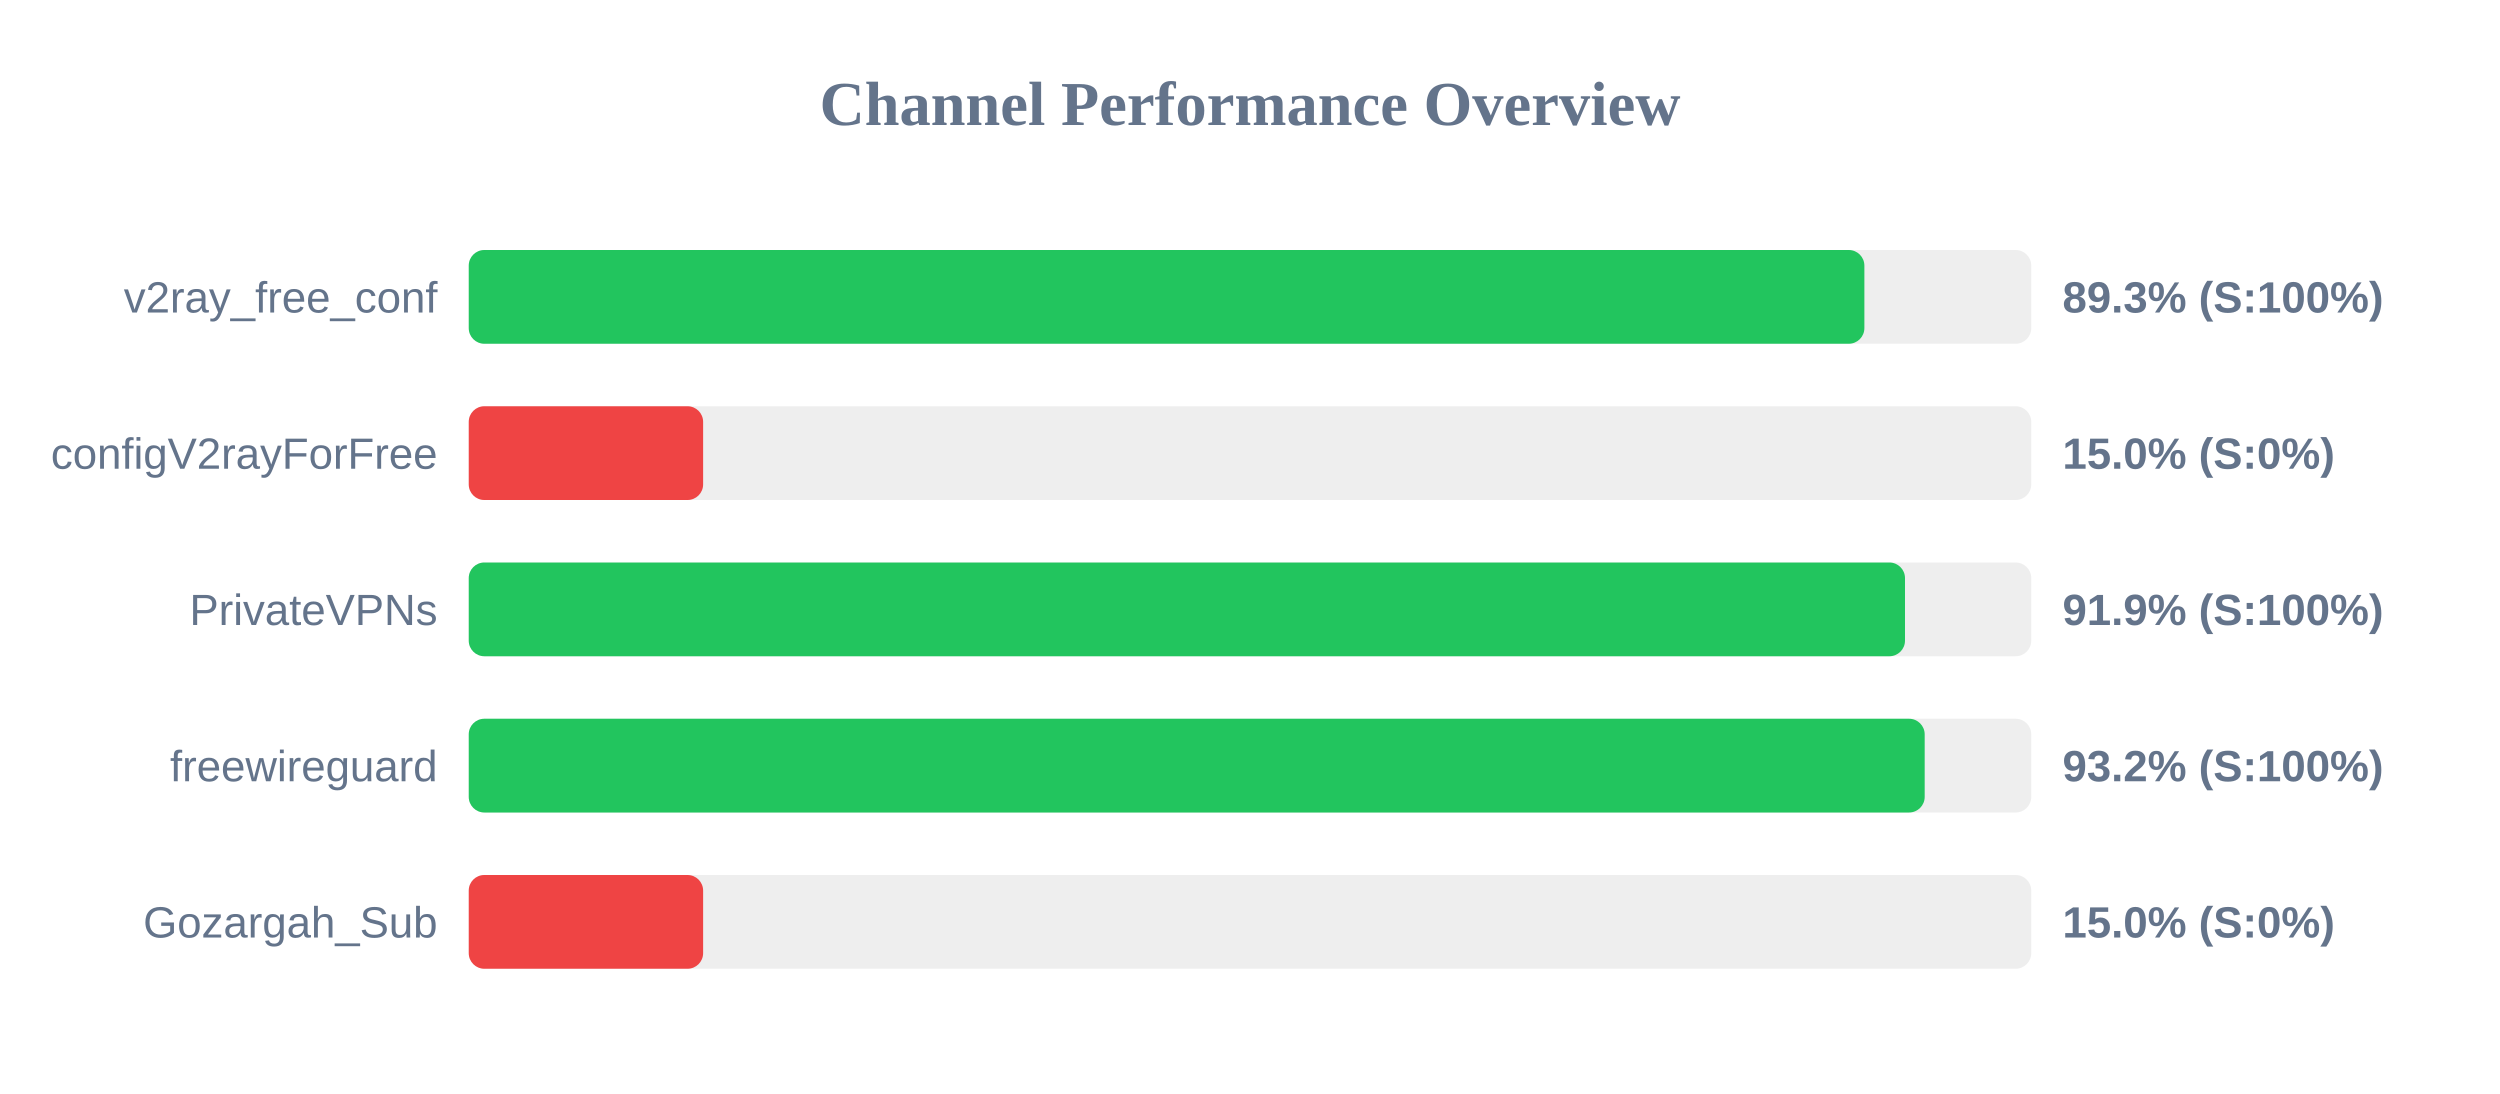
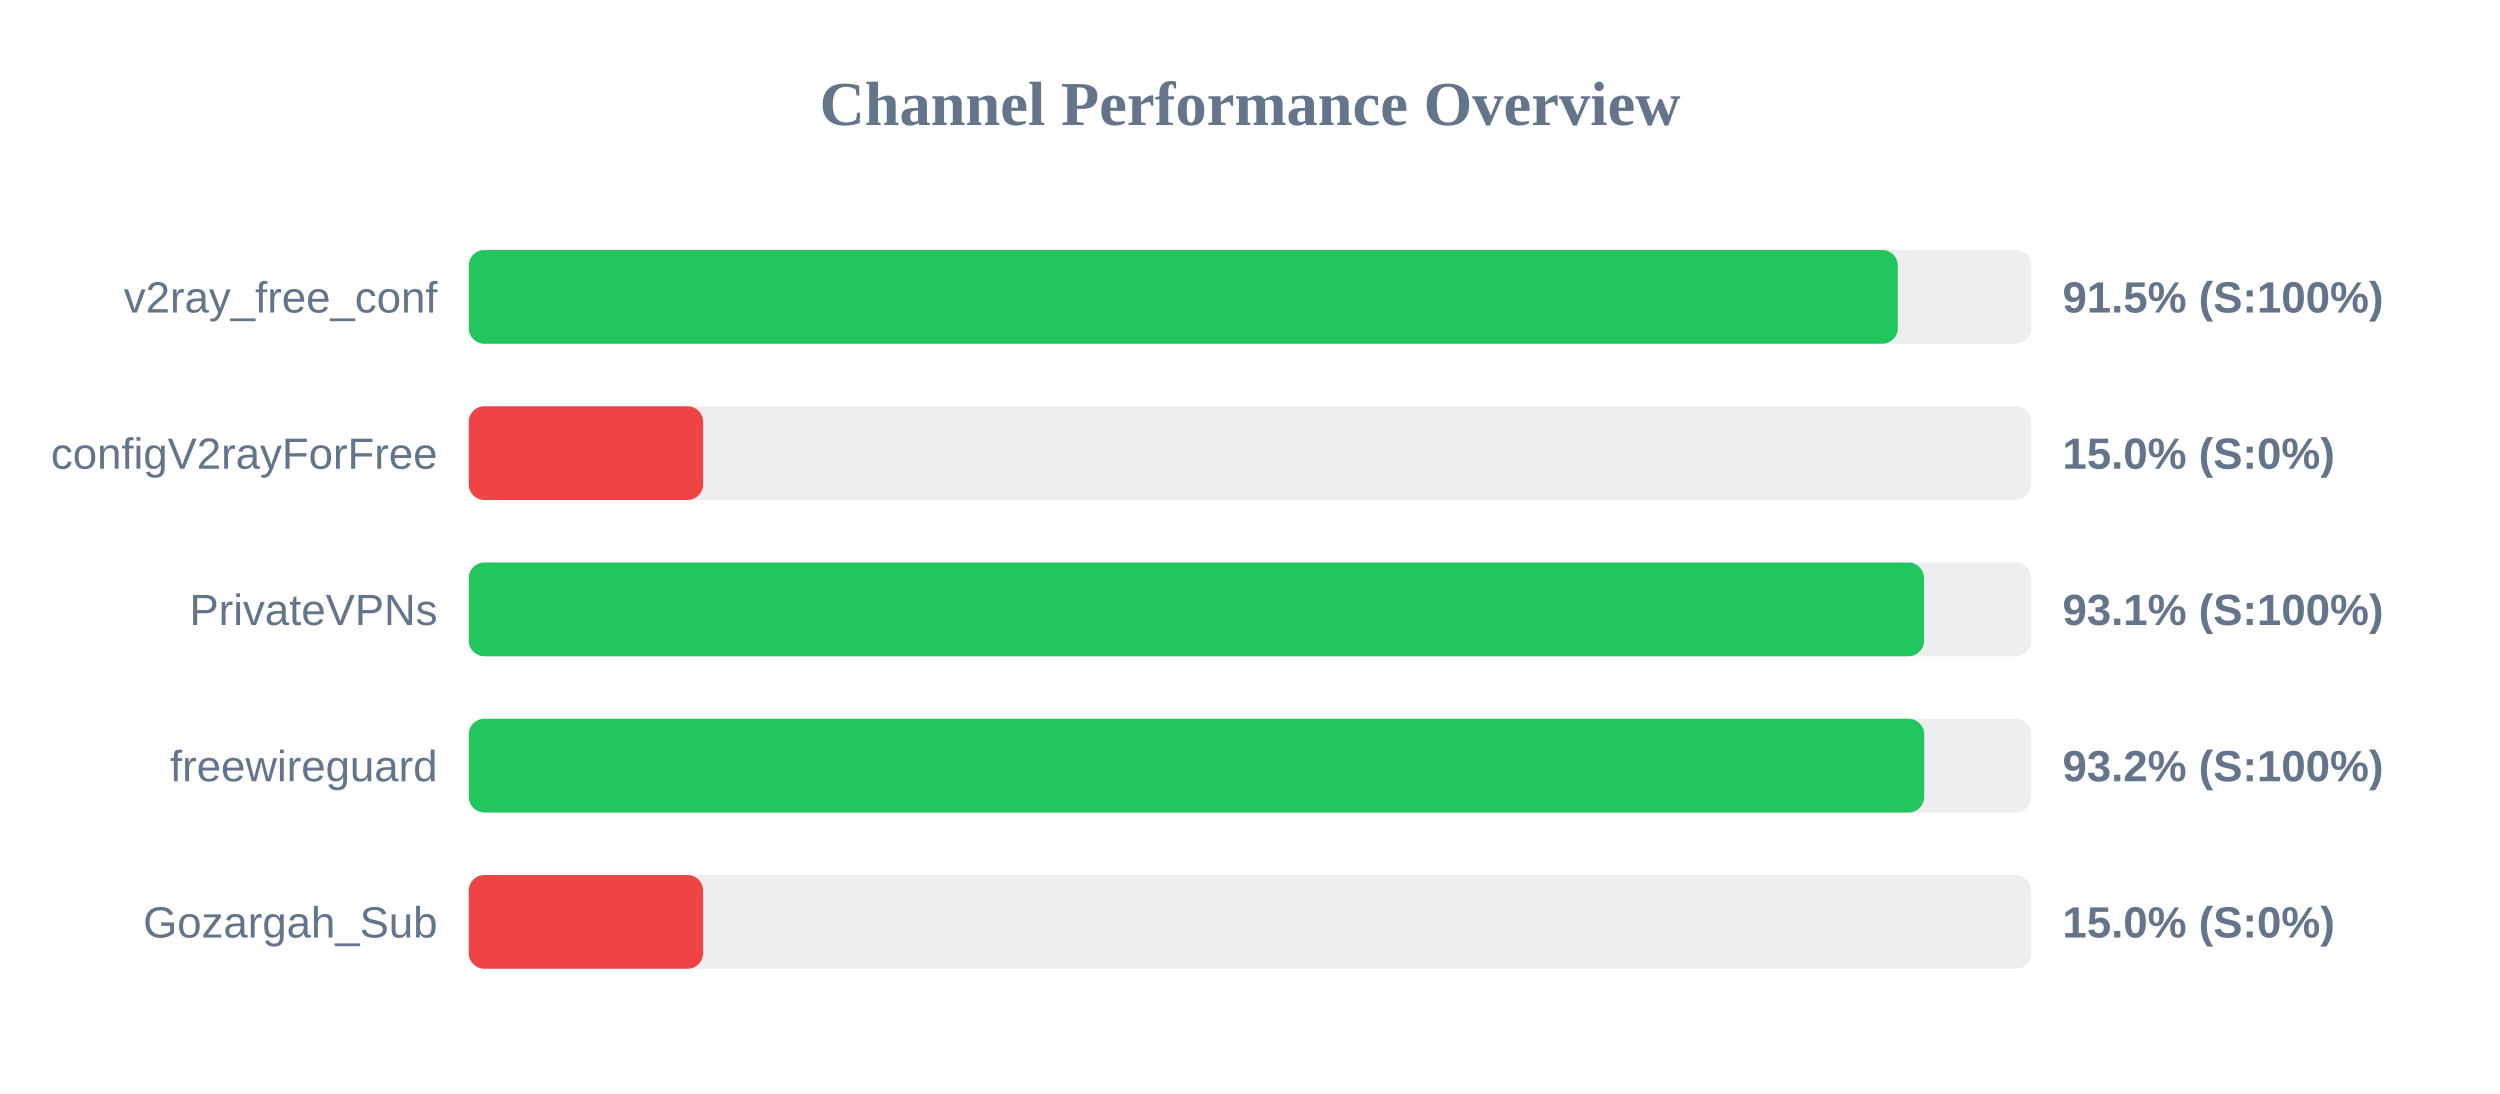
<svg xmlns="http://www.w3.org/2000/svg" width="800" height="350" version="1.1">
  <style>
        .row { font: 14px Arial; fill: #64748b; }
        .score { font: bold 14px Arial; fill: #64748b; }
    </style>
  <text x="400" y="40" text-anchor="middle" font-size="20px" font-weight="bold" fill="#64748b">Channel Performance Overview</text>
  <rect x="150" y="80" width="500" height="30" fill="#eee" rx="5" />
-   <rect x="150" y="80" width="446.6" height="30" fill="#22c55e" rx="5" />
+   <rect x="150" y="80" width="457.3" height="30" fill="#22c55e" rx="5" />
  <text x="140" y="100" text-anchor="end" class="row">v2ray_free_conf</text>
-   <text x="660" y="100" text-anchor="start" class="score">89.3% (S:100%)</text>
+   <text x="660" y="100" text-anchor="start" class="score">91.5% (S:100%)</text>
  <rect x="150" y="130" width="500" height="30" fill="#eee" rx="5" />
  <rect x="150" y="130" width="75.0" height="30" fill="#ef4444" rx="5" />
  <text x="140" y="150" text-anchor="end" class="row">configV2rayForFree</text>
  <text x="660" y="150" text-anchor="start" class="score">15.0% (S:0%)</text>
  <rect x="150" y="180" width="500" height="30" fill="#eee" rx="5" />
-   <rect x="150" y="180" width="459.6" height="30" fill="#22c55e" rx="5" />
+   <rect x="150" y="180" width="465.7" height="30" fill="#22c55e" rx="5" />
  <text x="140" y="200" text-anchor="end" class="row">PrivateVPNs</text>
-   <text x="660" y="200" text-anchor="start" class="score">91.9% (S:100%)</text>
+   <text x="660" y="200" text-anchor="start" class="score">93.1% (S:100%)</text>
  <rect x="150" y="230" width="500" height="30" fill="#eee" rx="5" />
-   <rect x="150" y="230" width="465.9" height="30" fill="#22c55e" rx="5" />
+   <rect x="150" y="230" width="465.75" height="30" fill="#22c55e" rx="5" />
  <text x="140" y="250" text-anchor="end" class="row">freewireguard</text>
  <text x="660" y="250" text-anchor="start" class="score">93.2% (S:100%)</text>
  <rect x="150" y="280" width="500" height="30" fill="#eee" rx="5" />
  <rect x="150" y="280" width="75.0" height="30" fill="#ef4444" rx="5" />
  <text x="140" y="300" text-anchor="end" class="row">Gozargah_Sub</text>
  <text x="660" y="300" text-anchor="start" class="score">15.0% (S:0%)</text>
</svg>
